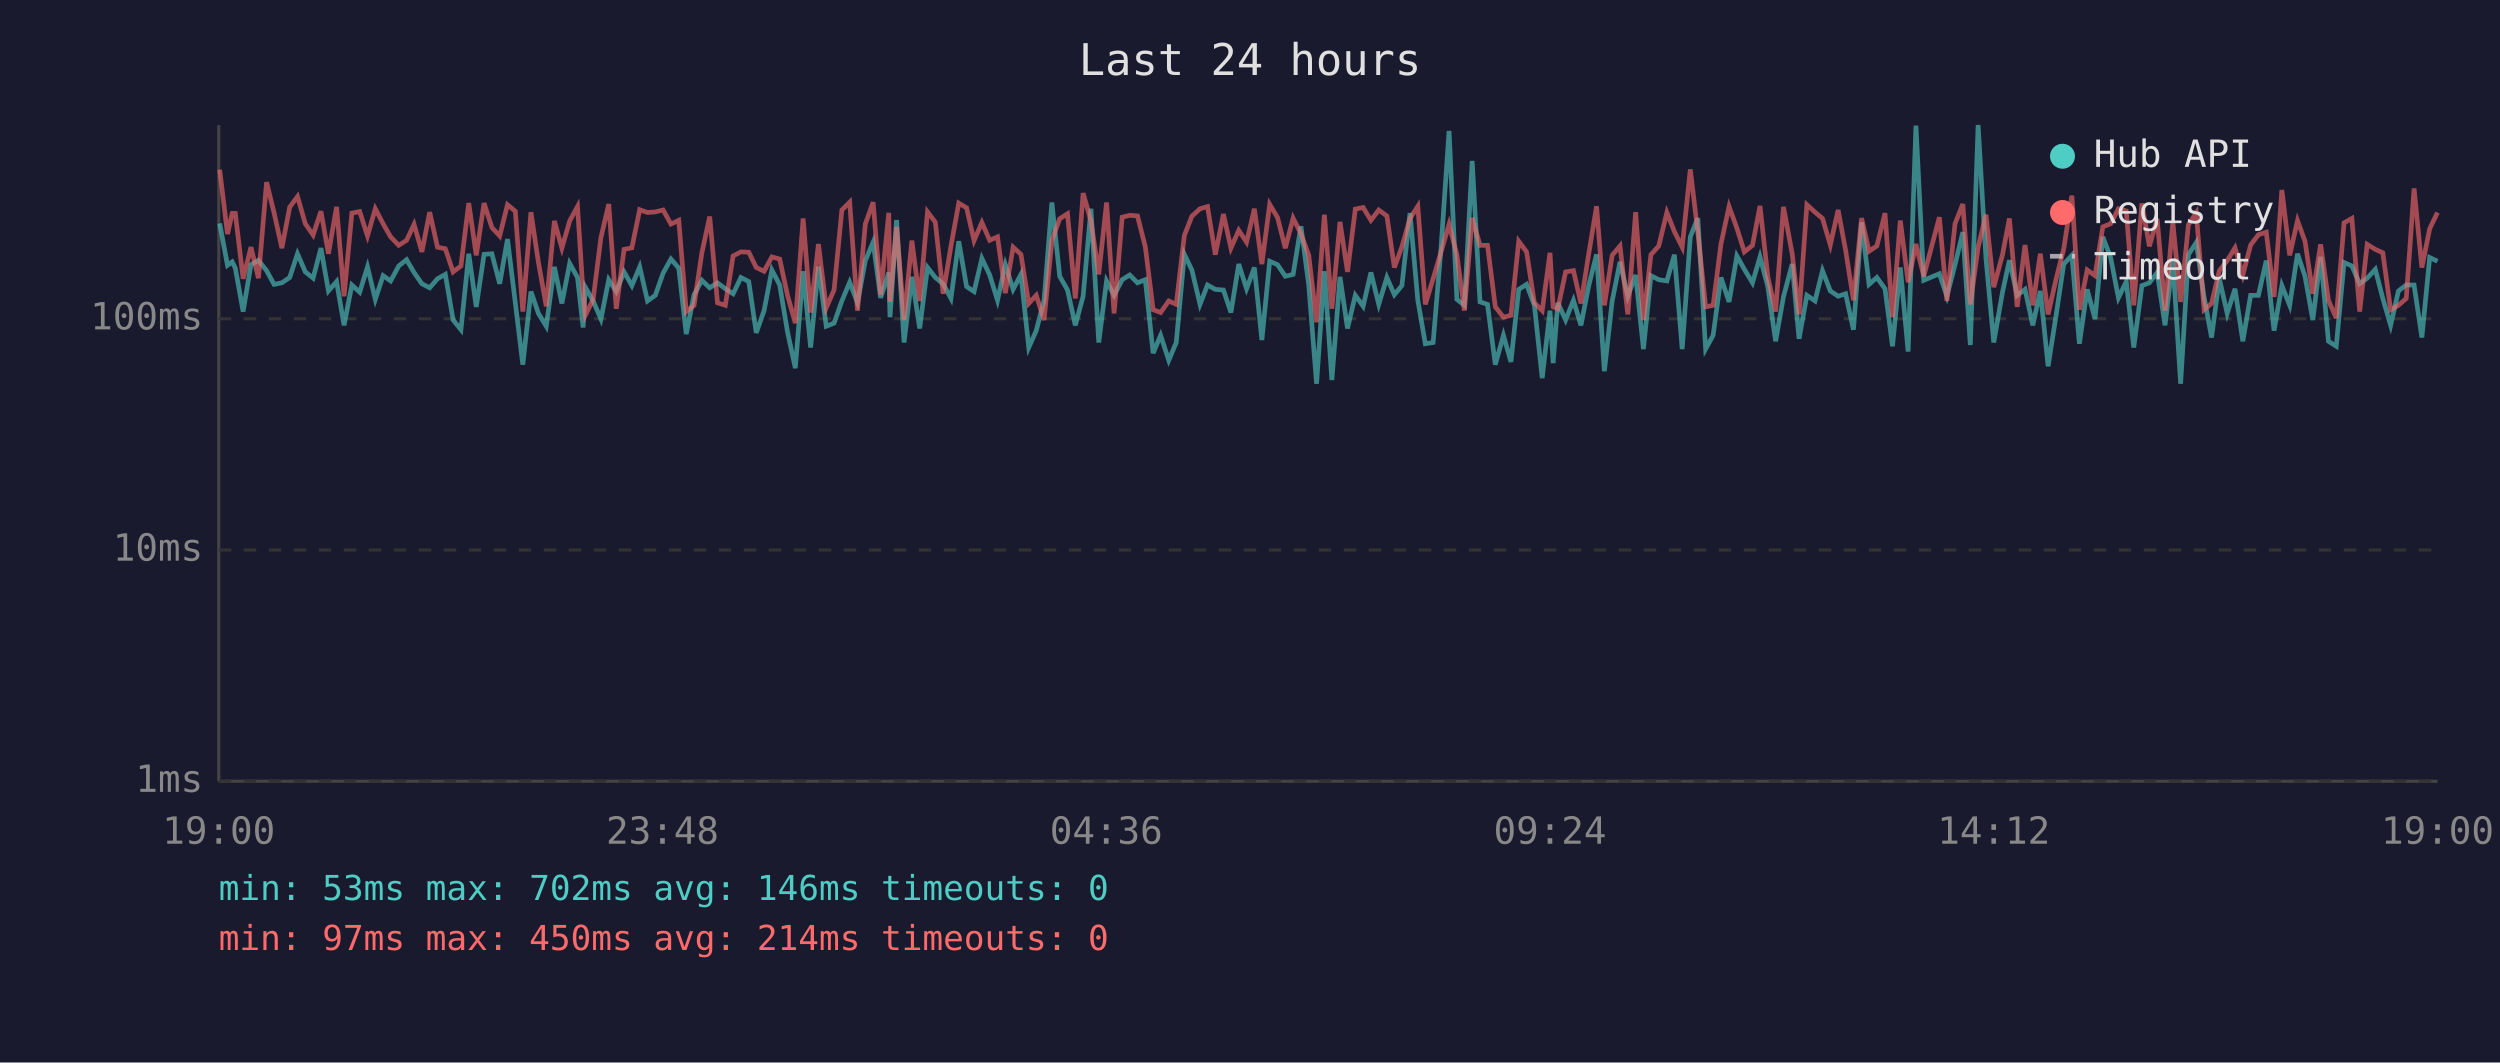
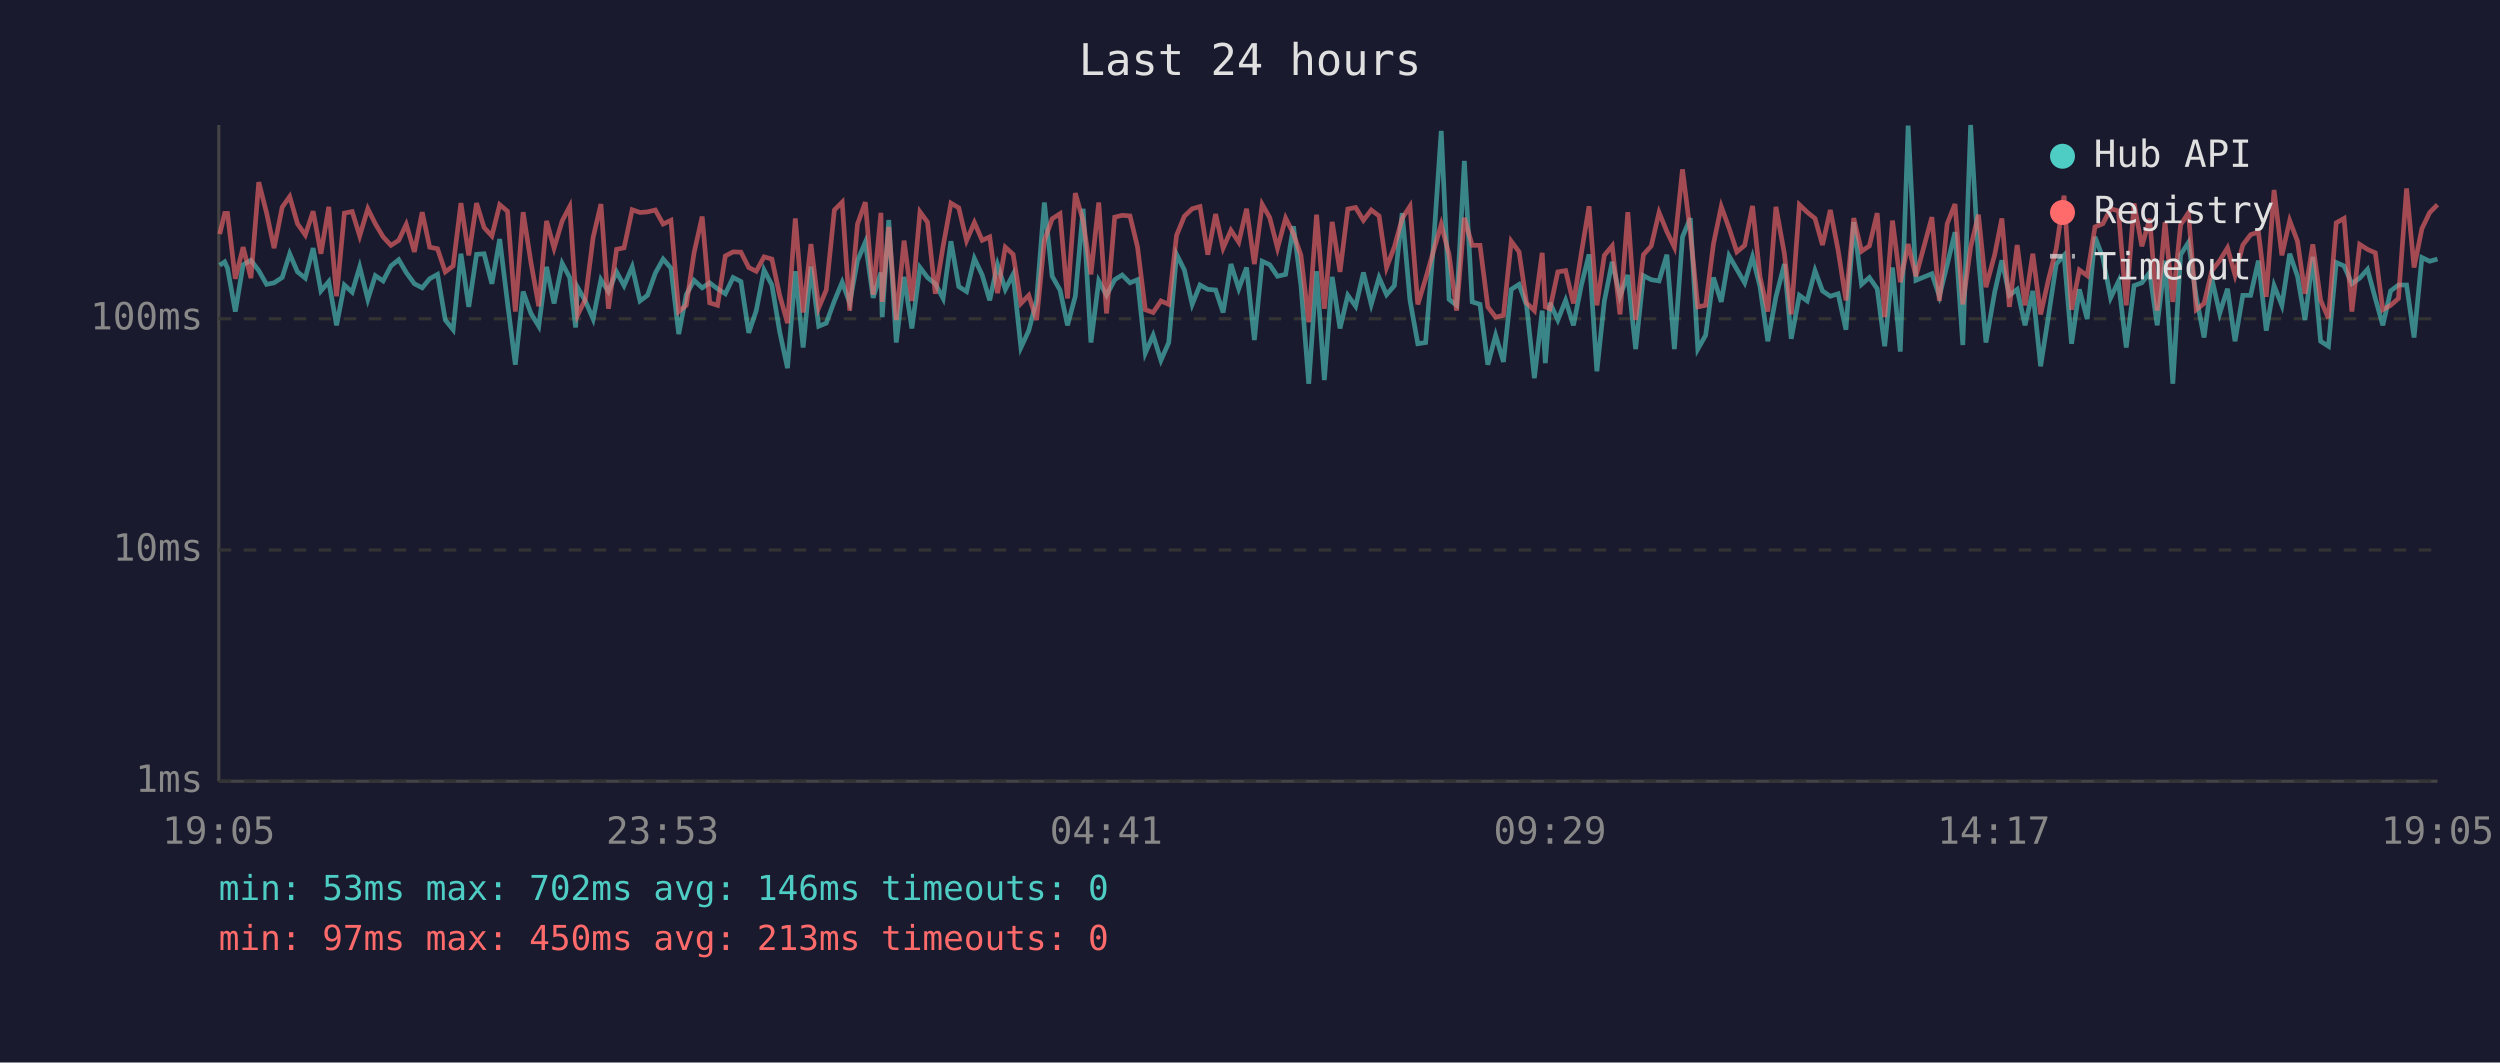
<svg xmlns="http://www.w3.org/2000/svg" viewBox="0 0 800 340" font-family="monospace" font-size="12">
  <rect width="800" height="340" fill="#1a1a2e" />
  <text x="400" y="24" fill="#e0e0e0" font-size="14" text-anchor="middle">Last 24 hours</text>
  <line x1="70" y1="40" x2="70" y2="250" stroke="#444" stroke-width="1" />
  <line x1="70" y1="250" x2="780" y2="250" stroke="#444" stroke-width="1" />
  <line x1="70" y1="250" x2="780" y2="250" stroke="#333" stroke-width="1" stroke-dasharray="4" />
  <text x="65" y="250" fill="#888" text-anchor="end" dominant-baseline="middle">1ms</text>
  <line x1="70" y1="176" x2="780" y2="176" stroke="#333" stroke-width="1" stroke-dasharray="4" />
  <text x="65" y="176" fill="#888" text-anchor="end" dominant-baseline="middle">10ms</text>
  <line x1="70" y1="102" x2="780" y2="102" stroke="#333" stroke-width="1" stroke-dasharray="4" />
  <text x="65" y="102" fill="#888" text-anchor="end" dominant-baseline="middle">100ms</text>
-   <text x="70" y="270" fill="#888" text-anchor="middle">19:00</text>
-   <text x="212" y="270" fill="#888" text-anchor="middle">23:48</text>
-   <text x="354" y="270" fill="#888" text-anchor="middle">04:36</text>
-   <text x="496" y="270" fill="#888" text-anchor="middle">09:24</text>
-   <text x="638" y="270" fill="#888" text-anchor="middle">14:12</text>
-   <text x="780" y="270" fill="#888" text-anchor="middle">19:00</text>
-   <polyline points="70.3,71.5 72.8,84.9 74.3,83.8 75.3,85.8 77.8,99.7 80.3,84.7 82.7,83.3 85.3,86.6 87.7,91.0 90.2,90.5 92.7,88.8 95.2,81.2 97.7,87.0 100.2,89.0 102.7,79.4 105.1,93.1 107.7,90.1 110.1,104.1 112.6,91.2 115.1,93.5 117.6,85.4 120.1,95.8 122.6,88.2 125.0,89.9 127.6,85.1 130.1,83.1 132.5,87.2 135.0,90.8 137.5,92.1 140.0,89.2 142.5,87.8 145.0,102.4 147.5,105.5 150.0,81.2 152.4,98.2 154.9,81.4 157.4,81.2 159.9,90.8 162.4,76.5 164.9,96.9 167.3,116.7 169.9,93.3 172.3,100.3 174.8,104.4 177.4,85.4 179.8,97.1 182.3,84.3 184.8,88.8 186.6,104.8 187.3,91.9 189.8,96.3 192.3,102.1 194.8,89.5 197.2,93.3 199.7,87.0 202.2,91.4 204.7,85.4 207.2,96.3 209.7,94.5 212.2,87.4 214.7,82.9 217.2,85.8 219.6,106.9 222.1,94.3 224.6,89.7 227.1,92.1 229.6,90.5 232.1,92.4 234.6,94.0 237.1,88.8 239.6,90.1 242.0,106.5 244.5,99.4 247.0,86.4 249.5,91.2 252.0,106.2 254.5,117.8 257.0,86.8 259.4,111.2 261.9,85.3 264.4,104.4 266.9,103.4 269.4,96.3 271.9,90.3 274.4,96.9 276.9,83.4 279.4,77.5 281.8,95.3 284.4,87.2 284.8,101.5 286.9,70.4 289.3,109.6 291.8,88.6 294.3,105.1 296.8,85.6 299.3,88.8 301.8,90.8 304.3,95.5 306.8,77.2 309.3,91.7 311.7,93.3 314.2,82.7 316.7,88.0 319.2,96.1 321.7,84.7 324.2,92.6 326.7,87.8 329.2,111.2 331.6,105.8 334.1,96.1 336.6,64.8 339.1,88.4 341.6,92.8 344.1,104.1 346.6,94.8 349.1,66.8 351.6,109.6 354.1,89.9 356.5,94.5 359.1,89.5 361.5,88.0 364.0,90.5 366.5,89.5 369.0,113.0 371.4,107.3 374.0,115.3 376.4,109.6 379.0,81.4 381.4,86.4 384.0,97.4 386.4,91.2 388.9,92.6 391.5,92.8 393.9,100.0 396.4,84.5 398.9,92.4 401.4,85.6 403.8,108.8 406.3,83.6 408.8,84.7 411.3,88.4 413.8,87.8 416.3,72.4 418.8,91.2 421.3,122.8 423.8,86.8 426.2,121.6 428.8,88.6 431.2,105.1 433.7,94.5 436.2,98.0 438.7,87.2 441.2,97.4 443.8,88.8 446.2,94.3 448.6,91.4 451.2,68.2 453.7,96.1 456.1,110.0 458.6,109.6 461.1,79.8 463.7,41.9 466.2,95.8 468.6,97.7 471.1,51.5 473.6,96.6 476.0,97.4 478.5,116.7 481.1,107.3 483.5,115.8 486.0,92.6 488.5,91.0 491.0,97.7 493.5,121.0 496.0,99.4 497.0,116.2 498.5,96.9 501.0,102.4 503.5,96.1 505.9,104.1 508.4,91.4 510.9,81.4 513.4,118.8 515.9,96.3 518.4,83.8 520.9,94.8 523.4,88.0 525.9,111.7 528.3,88.2 530.8,89.5 533.4,89.9 535.8,81.5 538.3,111.7 540.9,75.8 543.3,69.8 545.8,111.7 548.2,107.3 550.7,88.8 553.3,96.6 555.8,81.9 558.2,86.2 560.8,90.5 563.2,82.2 565.7,91.7 568.2,109.2 570.7,95.0 573.5,84.5 575.7,108.4 578.2,94.5 580.8,96.3 583.2,86.6 585.7,93.1 588.2,94.8 590.6,94.0 593.1,105.5 595.7,71.1 598.1,91.0 600.6,88.8 603.2,92.4 605.6,110.8 608.1,85.6 610.6,112.5 613.1,40.2 615.6,89.7 620.6,87.6 623.0,94.8 625.6,84.7 628.1,74.3 630.5,110.4 633.0,40.0 635.5,82.6 638.0,109.6 640.8,93.5 643.0,83.3 645.5,94.5 648.0,92.6 650.5,104.1 652.9,93.1 655.4,117.2 657.9,101.2 660.4,84.5 663.0,81.7 665.4,110.0 667.9,92.6 670.4,102.1 672.9,75.8 675.4,82.4 677.9,95.3 680.4,90.1 682.8,111.2 685.4,91.4 687.8,90.5 690.3,87.2 692.8,104.1 695.3,83.4 697.8,122.8 700.3,81.5 702.8,77.6 705.3,95.0 707.7,108.0 710.2,89.2 712.7,100.3 715.2,92.4 717.7,109.2 720.2,94.5 722.7,94.5 725.2,83.4 727.7,105.8 730.2,91.4 732.7,97.7 735.2,81.2 737.6,88.4 740.1,102.4 742.6,82.2 745.1,109.2 747.6,110.8 750.1,84.0 752.6,85.1 755.1,90.8 757.5,89.0 760.1,86.2 762.5,95.5 765.0,104.1 767.5,93.1 770.0,91.2 772.5,91.2 775.0,108.0 777.5,82.4 780.0,83.6" fill="none" stroke="#4ecdc4" stroke-width="1.5" opacity="0.6" />
-   <polyline points="70.3,54.3 72.8,74.9 74.3,68.3 75.3,68.3 77.8,89.2 80.3,79.1 82.7,89.0 85.3,58.3 87.7,68.1 90.2,79.4 92.7,66.3 95.2,62.9 97.7,71.6 100.2,75.2 102.7,67.6 105.1,81.2 107.7,66.2 110.1,94.8 112.6,68.2 115.1,67.7 117.6,75.5 120.1,66.8 122.6,71.6 125.0,75.8 127.6,78.5 130.1,76.9 132.5,71.8 135.0,80.6 137.5,67.9 140.0,79.1 142.5,79.6 145.0,87.0 147.5,85.1 150.0,65.0 152.4,81.7 154.9,65.0 157.4,72.8 159.9,75.5 162.4,65.5 164.9,67.6 167.3,99.7 169.9,67.9 172.3,84.0 174.8,98.0 177.4,70.7 179.8,79.4 182.3,70.7 184.8,66.1 186.6,94.0 187.3,100.9 189.8,95.8 192.3,76.0 194.8,65.3 197.2,98.8 199.7,79.8 202.2,79.3 204.7,67.1 207.2,68.0 209.7,67.8 212.2,67.2 214.7,71.7 217.2,70.5 219.6,99.7 222.1,97.7 224.6,80.9 227.1,69.3 229.6,96.9 232.1,97.7 234.6,81.9 237.1,80.6 239.6,80.7 242.0,85.6 244.5,86.8 247.0,82.2 249.5,82.9 252.0,94.5 254.5,103.4 257.0,69.9 259.4,100.0 261.9,78.1 264.4,98.5 266.9,92.8 269.4,67.2 271.9,64.7 274.4,99.4 276.9,71.7 279.4,64.7 281.8,94.3 284.4,68.1 284.8,96.6 286.9,72.6 289.3,102.4 291.8,77.0 294.3,96.3 296.8,67.8 299.3,71.1 301.8,94.0 304.3,78.8 306.8,65.0 309.3,66.5 311.7,77.0 314.2,71.2 316.7,76.9 319.2,75.8 321.7,93.8 324.2,79.1 326.7,81.4 329.2,97.1 331.6,94.5 334.1,102.4 336.6,77.0 339.1,70.0 341.6,68.4 344.1,95.5 346.6,61.8 349.1,70.7 351.6,87.8 354.1,64.8 356.5,100.3 359.1,69.5 361.5,68.9 364.0,69.1 366.5,79.0 369.0,99.1 371.4,100.0 374.0,96.3 376.4,97.4 379.0,75.3 381.4,69.2 384.0,66.8 386.4,66.1 388.9,81.5 391.5,68.5 393.9,79.4 396.4,73.7 398.9,77.5 401.4,66.8 403.8,84.5 406.3,65.4 408.8,69.6 411.3,79.4 413.8,69.8 416.3,74.8 418.8,81.7 421.3,103.1 423.8,68.7 426.2,98.8 428.8,71.0 431.2,87.0 433.7,66.9 436.2,66.4 438.7,70.5 441.2,67.2 443.8,69.1 446.2,85.6 448.6,79.0 451.2,69.9 453.7,66.0 456.1,97.4 458.6,89.2 461.1,80.7 463.7,71.8 466.2,81.5 468.6,99.4 471.1,69.7 473.6,78.5 476.0,78.5 478.5,98.2 481.1,101.5 483.5,100.9 486.0,77.2 488.5,80.6 491.0,96.9 493.5,99.4 496.0,80.9 497.0,98.2 498.5,98.8 501.0,87.0 503.5,86.6 505.9,97.1 508.4,81.2 510.9,66.0 513.4,97.7 515.9,81.7 518.4,78.7 520.9,100.6 523.4,67.9 525.9,102.4 528.3,81.5 530.8,78.7 533.4,68.0 535.8,74.1 538.3,79.1 540.9,54.2 543.3,74.3 545.8,98.2 548.2,97.7 550.7,78.1 553.3,66.1 555.8,73.0 558.2,80.6 560.8,78.5 563.2,65.9 565.7,88.6 568.2,99.7 570.7,66.2 573.5,81.2 575.7,100.6 578.2,65.5 580.8,67.9 583.2,69.9 585.7,78.4 588.2,67.2 590.6,80.1 593.1,96.1 595.7,69.8 598.1,80.4 600.6,78.7 603.2,68.2 605.6,101.5 608.1,70.6 610.6,90.3 613.1,78.1 615.6,88.4 620.6,69.5 623.0,96.3 625.6,71.6 628.1,65.3 630.5,97.4 633.0,79.1 635.5,68.7 638.0,91.9 640.8,81.5 643.0,69.9 645.5,98.2 648.0,78.4 650.5,97.7 652.9,81.2 655.4,100.6 657.9,89.5 660.4,79.6 663.0,62.6 665.4,99.1 667.9,86.4 670.4,88.2 672.9,72.6 675.4,71.6 677.9,66.8 680.4,67.5 682.8,97.7 685.4,65.1 687.8,78.8 690.3,70.0 692.8,99.4 695.3,71.1 697.8,96.6 700.3,71.9 702.8,68.1 705.3,99.1 707.7,97.1 710.2,86.6 712.7,83.4 715.2,79.3 717.7,88.0 720.2,78.4 722.7,75.1 725.2,74.3 727.7,95.0 730.2,60.8 732.7,81.7 735.2,70.6 737.6,77.2 740.1,94.0 742.6,78.2 745.1,96.1 747.6,101.8 750.1,71.3 752.6,69.9 755.1,99.7 757.5,78.2 760.1,79.8 762.5,80.9 765.0,99.1 767.5,97.7 770.0,95.5 772.5,60.3 775.0,85.6 777.5,73.2 780.0,68.0" fill="none" stroke="#ff6b6b" stroke-width="1.5" opacity="0.6" />
+   <text x="70" y="270" fill="#888" text-anchor="middle">19:05</text>
+   <text x="212" y="270" fill="#888" text-anchor="middle">23:53</text>
+   <text x="354" y="270" fill="#888" text-anchor="middle">04:41</text>
+   <text x="496" y="270" fill="#888" text-anchor="middle">09:29</text>
+   <text x="638" y="270" fill="#888" text-anchor="middle">14:17</text>
+   <text x="780" y="270" fill="#888" text-anchor="middle">19:05</text>
+   <polyline points="70.3,84.9 71.9,83.8 72.8,85.8 75.3,99.7 77.8,84.7 80.3,83.3 82.8,86.6 85.3,91.0 87.7,90.5 90.3,88.8 92.7,81.2 95.2,87.0 97.7,89.0 100.2,79.4 102.7,93.1 105.2,90.1 107.7,104.1 110.2,91.2 112.7,93.5 115.1,85.4 117.7,95.8 120.1,88.2 122.6,89.9 125.1,85.1 127.6,83.1 130.0,87.2 132.6,90.8 135.1,92.1 137.5,89.2 140.0,87.8 142.5,102.4 145.0,105.5 147.5,81.2 150.0,98.2 152.5,81.4 154.9,81.2 157.4,90.8 159.9,76.5 162.4,96.9 164.9,116.7 167.4,93.3 169.9,100.3 172.4,104.4 174.9,85.4 177.3,97.1 179.9,84.3 182.3,88.8 184.2,104.8 184.8,91.9 187.3,96.3 189.8,102.1 192.3,89.5 194.7,93.3 197.3,87.0 199.7,91.4 202.3,85.4 204.8,96.3 207.2,94.5 209.7,87.4 212.2,82.9 214.7,85.8 217.2,106.9 219.6,94.3 222.1,89.7 224.7,92.1 227.1,90.5 229.6,92.4 232.1,94.0 234.6,88.8 237.1,90.1 239.6,106.5 242.0,99.4 244.5,86.4 247.0,91.2 249.5,106.2 252.0,117.8 254.5,86.8 257.0,111.2 259.5,85.3 262.0,104.4 264.4,103.4 267.0,96.3 269.5,90.3 271.9,96.9 274.4,83.4 276.9,77.5 279.4,95.3 281.9,87.2 282.3,101.5 284.4,70.4 286.8,109.6 289.3,88.6 291.8,105.1 294.4,85.6 296.8,88.8 299.3,90.8 301.8,95.5 304.3,77.2 306.8,91.7 309.3,93.3 311.8,82.7 314.3,88.0 316.7,96.1 319.2,84.7 321.7,92.6 324.2,87.8 326.7,111.2 329.2,105.8 331.7,96.1 334.2,64.8 336.7,88.4 339.2,92.8 341.6,104.1 344.1,94.8 346.6,66.8 349.1,109.6 351.6,89.9 354.1,94.5 356.7,89.5 359.1,88.0 361.6,90.5 364.0,89.5 366.5,113.0 369.0,107.3 371.5,115.3 374.0,109.6 376.5,81.4 379.0,86.4 381.5,97.4 384.0,91.2 386.5,92.6 389.0,92.8 391.4,100.0 393.9,84.5 396.4,92.4 398.9,85.6 401.4,108.8 403.9,83.6 406.3,84.7 408.8,88.4 411.4,87.8 413.9,72.4 416.3,91.2 418.8,122.8 421.3,86.8 423.8,121.6 426.3,88.6 428.8,105.1 431.3,94.5 433.8,98.0 436.3,87.2 438.8,97.4 441.3,88.8 443.7,94.3 446.2,91.4 448.7,68.2 451.2,96.1 453.7,110.0 456.2,109.6 458.6,79.8 461.2,41.9 463.7,95.8 466.1,97.7 468.6,51.5 471.1,96.6 473.6,97.4 476.1,116.7 478.6,107.3 481.1,115.8 483.6,92.6 486.1,91.0 488.5,97.7 491.0,121.0 493.5,99.4 494.5,116.2 496.0,96.9 498.5,102.4 501.0,96.1 503.5,104.1 506.0,91.4 508.5,81.4 511.0,118.8 513.4,96.3 515.9,83.8 518.4,94.8 520.9,88.0 523.4,111.7 525.9,88.2 528.4,89.5 530.9,89.9 533.4,81.5 535.8,111.7 538.4,75.8 540.9,69.8 543.3,111.7 545.8,107.3 548.3,88.8 550.8,96.6 553.3,81.9 555.8,86.2 558.3,90.5 560.8,82.2 563.2,91.7 565.7,109.2 568.3,95.0 571.0,84.5 573.2,108.4 575.8,94.5 578.3,96.3 580.8,86.6 583.2,93.1 585.7,94.8 588.2,94.0 590.7,105.5 593.2,71.1 595.7,91.0 598.2,88.8 600.7,92.4 603.1,110.8 605.6,85.6 608.1,112.5 610.6,40.2 613.1,89.7 618.2,87.6 620.6,94.8 623.1,84.7 625.6,74.3 628.1,110.4 630.6,40.0 633.1,82.6 635.5,109.6 638.3,93.5 640.6,83.3 643.0,94.5 645.5,92.6 648.0,104.1 650.5,93.1 653.0,117.2 655.5,101.2 658.0,84.5 660.5,81.7 662.9,110.0 665.4,92.6 667.9,102.1 670.4,75.8 672.9,82.4 675.4,95.3 677.9,90.1 680.4,111.2 682.9,91.4 685.4,90.5 687.9,87.2 690.3,104.1 692.8,83.4 695.3,122.8 697.8,81.5 700.3,77.6 702.8,95.0 705.3,108.0 707.8,89.2 710.3,100.3 712.8,92.4 715.2,109.2 717.7,94.5 720.2,94.5 722.7,83.4 725.2,105.8 727.7,91.4 730.2,97.7 732.7,81.2 735.2,88.4 737.6,102.4 740.1,82.2 742.6,109.2 745.1,110.8 747.6,84.0 750.1,85.1 752.6,90.8 755.1,89.0 757.6,86.2 760.1,95.5 762.5,104.1 765.0,93.1 767.5,91.2 770.1,91.2 772.5,108.0 775.0,82.4 777.5,83.6 780.0,82.9" fill="none" stroke="#4ecdc4" stroke-width="1.5" opacity="0.6" />
+   <polyline points="70.3,74.9 71.9,68.3 72.8,68.3 75.3,89.2 77.8,79.1 80.3,89.0 82.8,58.3 85.3,68.1 87.7,79.4 90.3,66.3 92.7,62.9 95.2,71.6 97.7,75.2 100.2,67.6 102.7,81.2 105.2,66.2 107.7,94.8 110.2,68.2 112.7,67.7 115.1,75.5 117.7,66.8 120.1,71.6 122.6,75.8 125.1,78.5 127.6,76.9 130.0,71.8 132.6,80.6 135.1,67.9 137.5,79.1 140.0,79.6 142.5,87.0 145.0,85.1 147.5,65.0 150.0,81.7 152.5,65.0 154.9,72.8 157.4,75.5 159.9,65.5 162.4,67.6 164.9,99.7 167.4,67.9 169.9,84.0 172.4,98.0 174.9,70.7 177.3,79.4 179.9,70.7 182.3,66.1 184.2,94.0 184.8,100.9 187.3,95.8 189.8,76.0 192.3,65.3 194.7,98.8 197.3,79.8 199.7,79.3 202.3,67.1 204.8,68.0 207.2,67.8 209.7,67.2 212.2,71.7 214.7,70.5 217.2,99.7 219.6,97.7 222.1,80.9 224.7,69.3 227.1,96.9 229.6,97.7 232.1,81.9 234.6,80.6 237.1,80.7 239.6,85.6 242.0,86.8 244.5,82.2 247.0,82.9 249.5,94.5 252.0,103.4 254.5,69.9 257.0,100.0 259.5,78.1 262.0,98.5 264.4,92.8 267.0,67.2 269.5,64.7 271.9,99.4 274.4,71.7 276.9,64.7 279.4,94.3 281.9,68.1 282.3,96.6 284.4,72.6 286.8,102.4 289.3,77.0 291.8,96.3 294.4,67.8 296.8,71.1 299.3,94.0 301.8,78.8 304.3,65.0 306.8,66.5 309.3,77.0 311.8,71.2 314.3,76.9 316.7,75.8 319.2,93.8 321.7,79.1 324.2,81.4 326.7,97.1 329.2,94.5 331.7,102.4 334.2,77.0 336.7,70.0 339.2,68.4 341.6,95.5 344.1,61.8 346.6,70.7 349.1,87.8 351.6,64.8 354.1,100.3 356.7,69.5 359.1,68.9 361.6,69.1 364.0,79.0 366.5,99.1 369.0,100.0 371.5,96.3 374.0,97.4 376.5,75.3 379.0,69.2 381.5,66.8 384.0,66.1 386.5,81.5 389.0,68.5 391.4,79.4 393.9,73.7 396.4,77.5 398.9,66.8 401.4,84.5 403.9,65.4 406.3,69.6 408.8,79.4 411.4,69.8 413.9,74.8 416.3,81.7 418.8,103.1 421.3,68.7 423.8,98.8 426.3,71.0 428.8,87.0 431.3,66.9 433.8,66.4 436.3,70.5 438.8,67.2 441.3,69.1 443.7,85.6 446.2,79.0 448.7,69.9 451.2,66.0 453.7,97.4 456.2,89.2 458.6,80.7 461.2,71.8 463.7,81.5 466.1,99.4 468.6,69.7 471.1,78.5 473.6,78.5 476.1,98.2 478.6,101.5 481.1,100.9 483.6,77.2 486.1,80.6 488.5,96.9 491.0,99.4 493.5,80.9 494.5,98.2 496.0,98.8 498.5,87.0 501.0,86.6 503.5,97.1 506.0,81.2 508.5,66.0 511.0,97.7 513.4,81.7 515.9,78.7 518.4,100.6 520.9,67.9 523.4,102.4 525.9,81.5 528.4,78.7 530.9,68.0 533.4,74.1 535.8,79.1 538.4,54.2 540.9,74.3 543.3,98.2 545.8,97.7 548.3,78.1 550.8,66.1 553.3,73.0 555.8,80.6 558.3,78.5 560.8,65.9 563.2,88.6 565.7,99.7 568.3,66.2 571.0,81.2 573.2,100.6 575.8,65.5 578.3,67.9 580.8,69.9 583.2,78.4 585.7,67.2 588.2,80.1 590.7,96.1 593.2,69.8 595.7,80.4 598.2,78.7 600.7,68.2 603.1,101.5 605.6,70.6 608.1,90.3 610.6,78.1 613.1,88.4 618.2,69.5 620.6,96.3 623.1,71.6 625.6,65.3 628.1,97.4 630.6,79.1 633.1,68.7 635.5,91.9 638.3,81.5 640.6,69.9 643.0,98.2 645.5,78.4 648.0,97.7 650.5,81.2 653.0,100.6 655.5,89.5 658.0,79.6 660.5,62.6 662.9,99.1 665.4,86.4 667.9,88.2 670.4,72.6 672.9,71.6 675.4,66.8 677.9,67.5 680.4,97.7 682.9,65.1 685.4,78.8 687.9,70.0 690.3,99.4 692.8,71.1 695.3,96.6 697.8,71.9 700.3,68.1 702.8,99.1 705.3,97.1 707.8,86.6 710.3,83.4 712.8,79.3 715.2,88.0 717.7,78.4 720.2,75.1 722.7,74.3 725.2,95.0 727.7,60.8 730.2,81.7 732.7,70.6 735.2,77.2 737.6,94.0 740.1,78.2 742.6,96.1 745.1,101.8 747.6,71.3 750.1,69.9 752.6,99.7 755.1,78.2 757.6,79.8 760.1,80.9 762.5,99.1 765.0,97.7 767.5,95.5 770.1,60.3 772.5,85.6 775.0,73.2 777.5,68.0 780.0,65.5" fill="none" stroke="#ff6b6b" stroke-width="1.5" opacity="0.6" />
  <circle cx="660" cy="50" r="4" fill="#4ecdc4" />
  <text x="670" y="50" fill="#e0e0e0" dominant-baseline="middle">Hub API</text>
  <circle cx="660" cy="68" r="4" fill="#ff6b6b" />
  <text x="670" y="68" fill="#e0e0e0" dominant-baseline="middle">Registry</text>
  <line x1="656" y1="82" x2="664" y2="82" stroke="#e0e0e0" stroke-width="1.5" stroke-dasharray="4,3" opacity="0.7" />
  <text x="670" y="86" fill="#e0e0e0" dominant-baseline="middle">Timeout</text>
  <text x="70" y="288" fill="#4ecdc4" font-size="11">min: 53ms  max: 702ms  avg: 146ms  timeouts: 0</text>
-   <text x="70" y="304" fill="#ff6b6b" font-size="11">min: 97ms  max: 450ms  avg: 214ms  timeouts: 0</text>
+   <text x="70" y="304" fill="#ff6b6b" font-size="11">min: 97ms  max: 450ms  avg: 213ms  timeouts: 0</text>
</svg>
